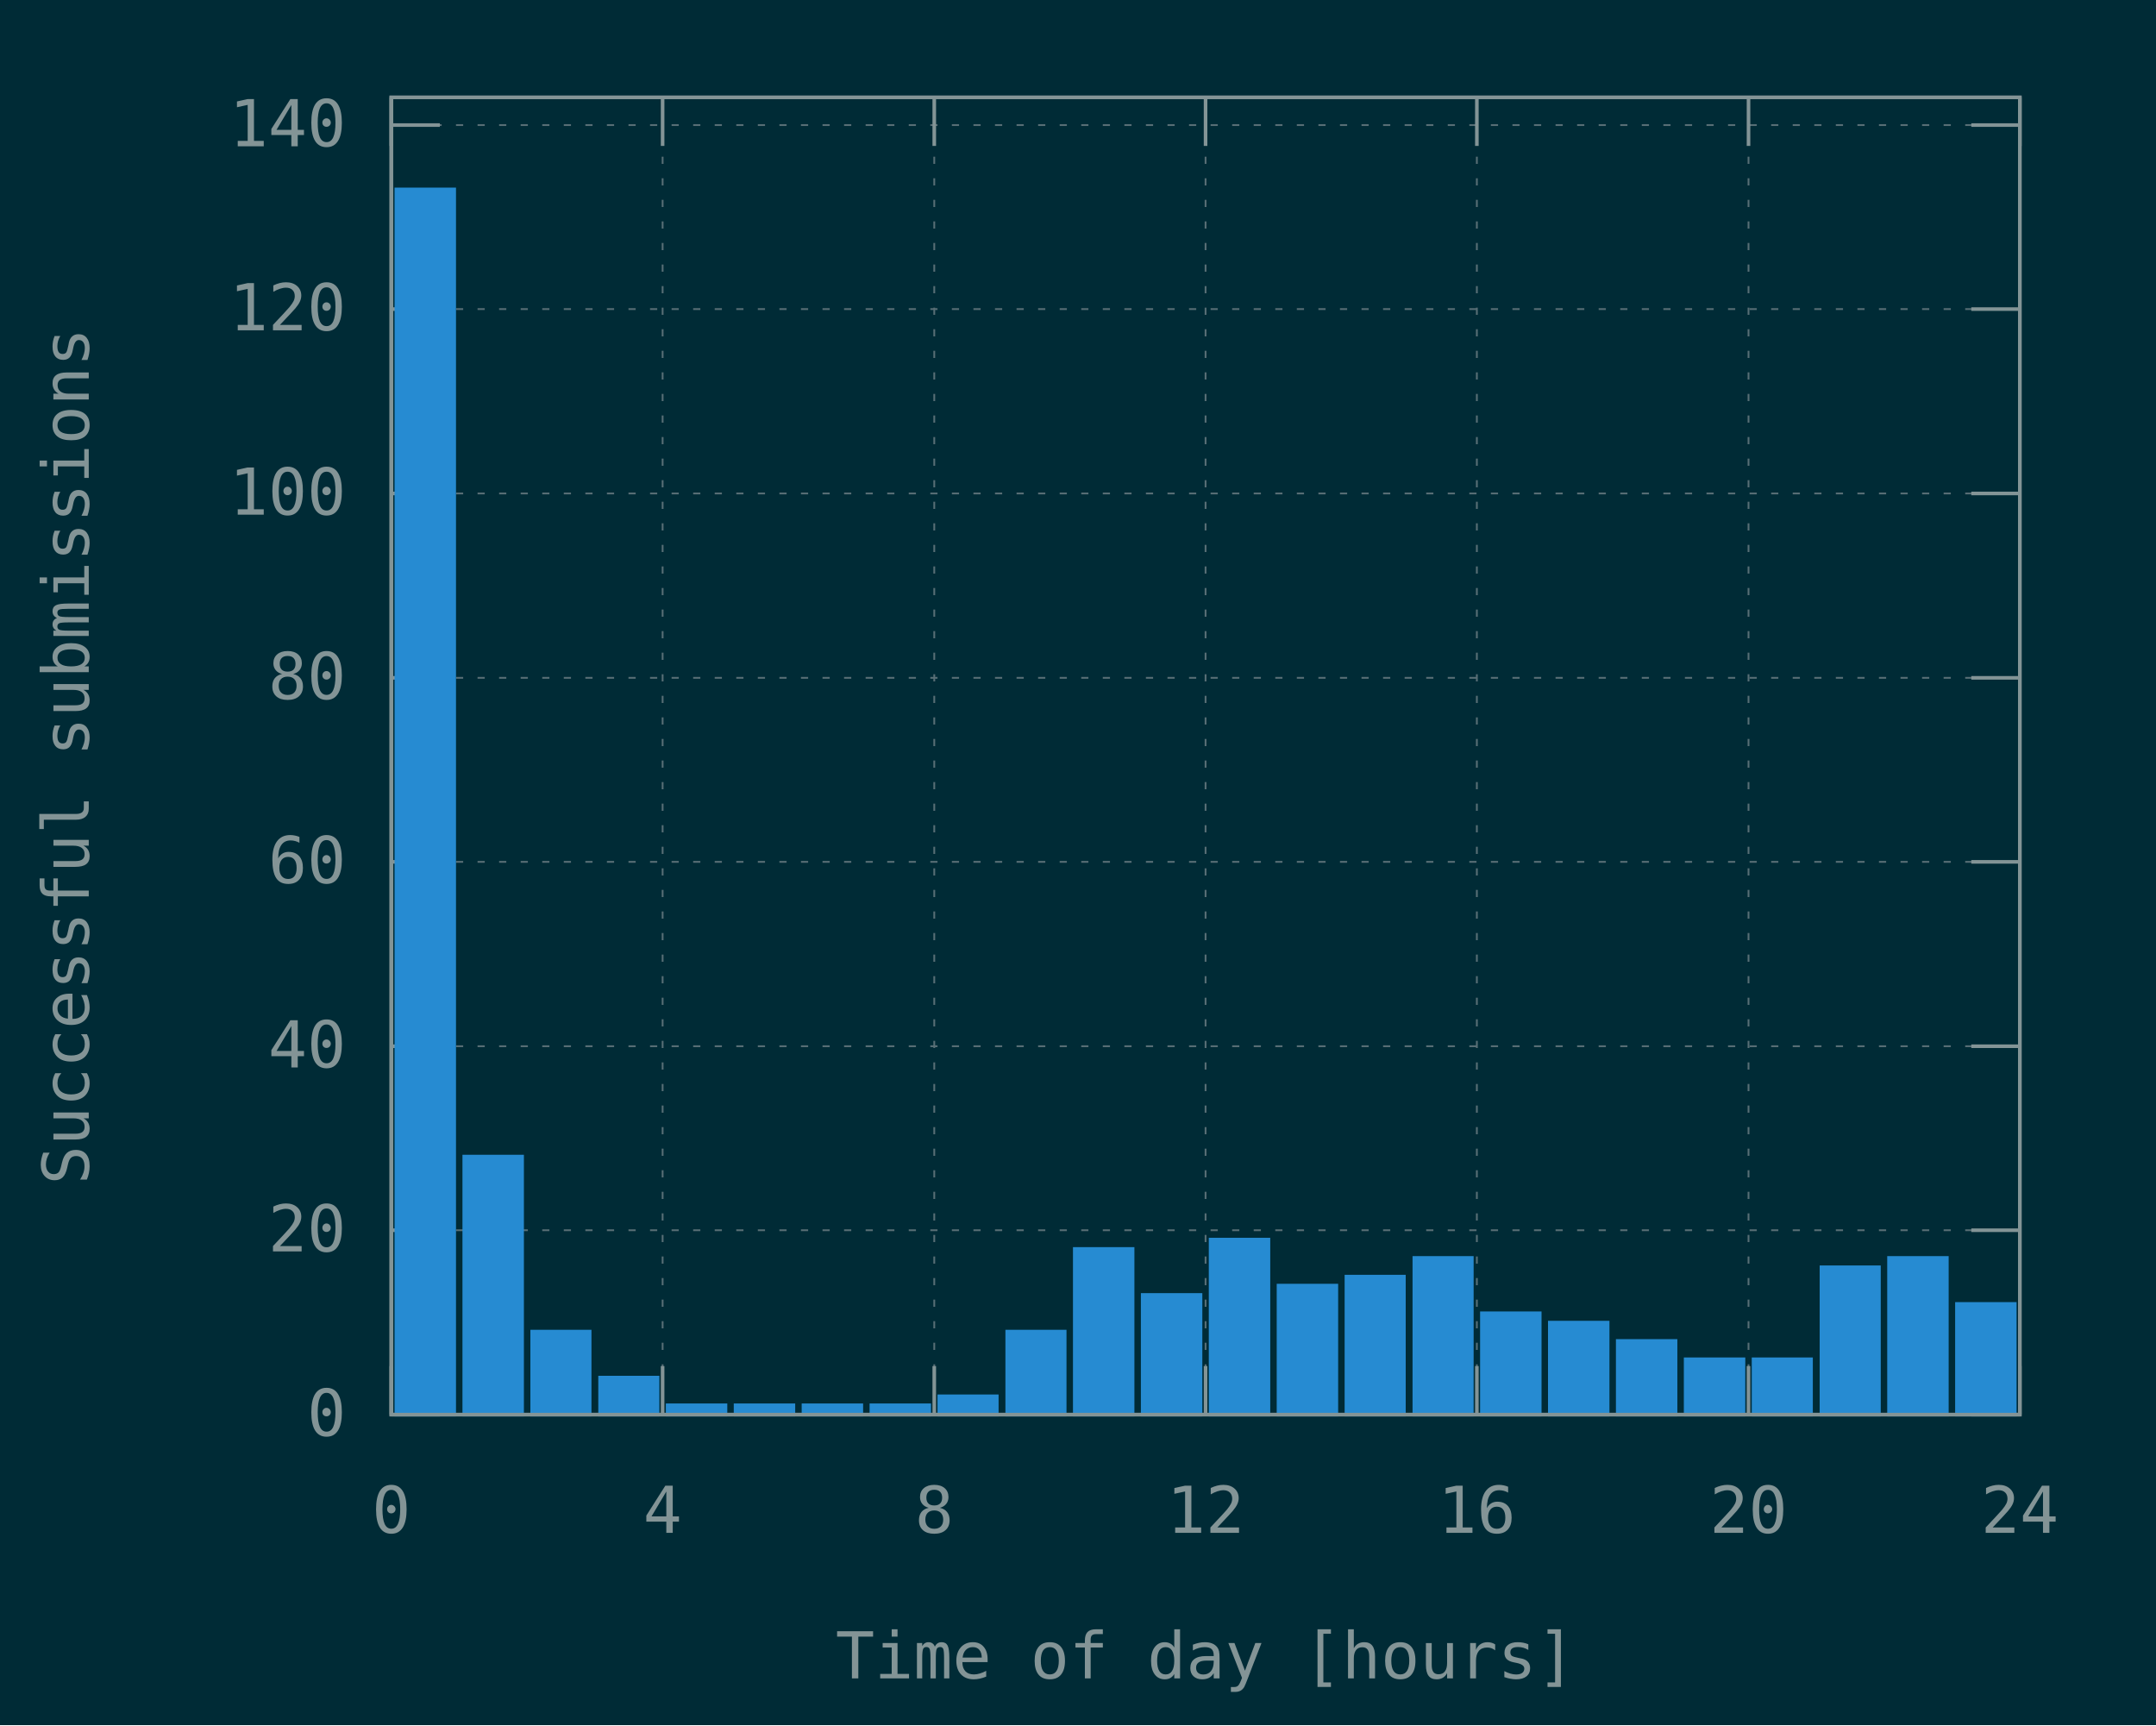
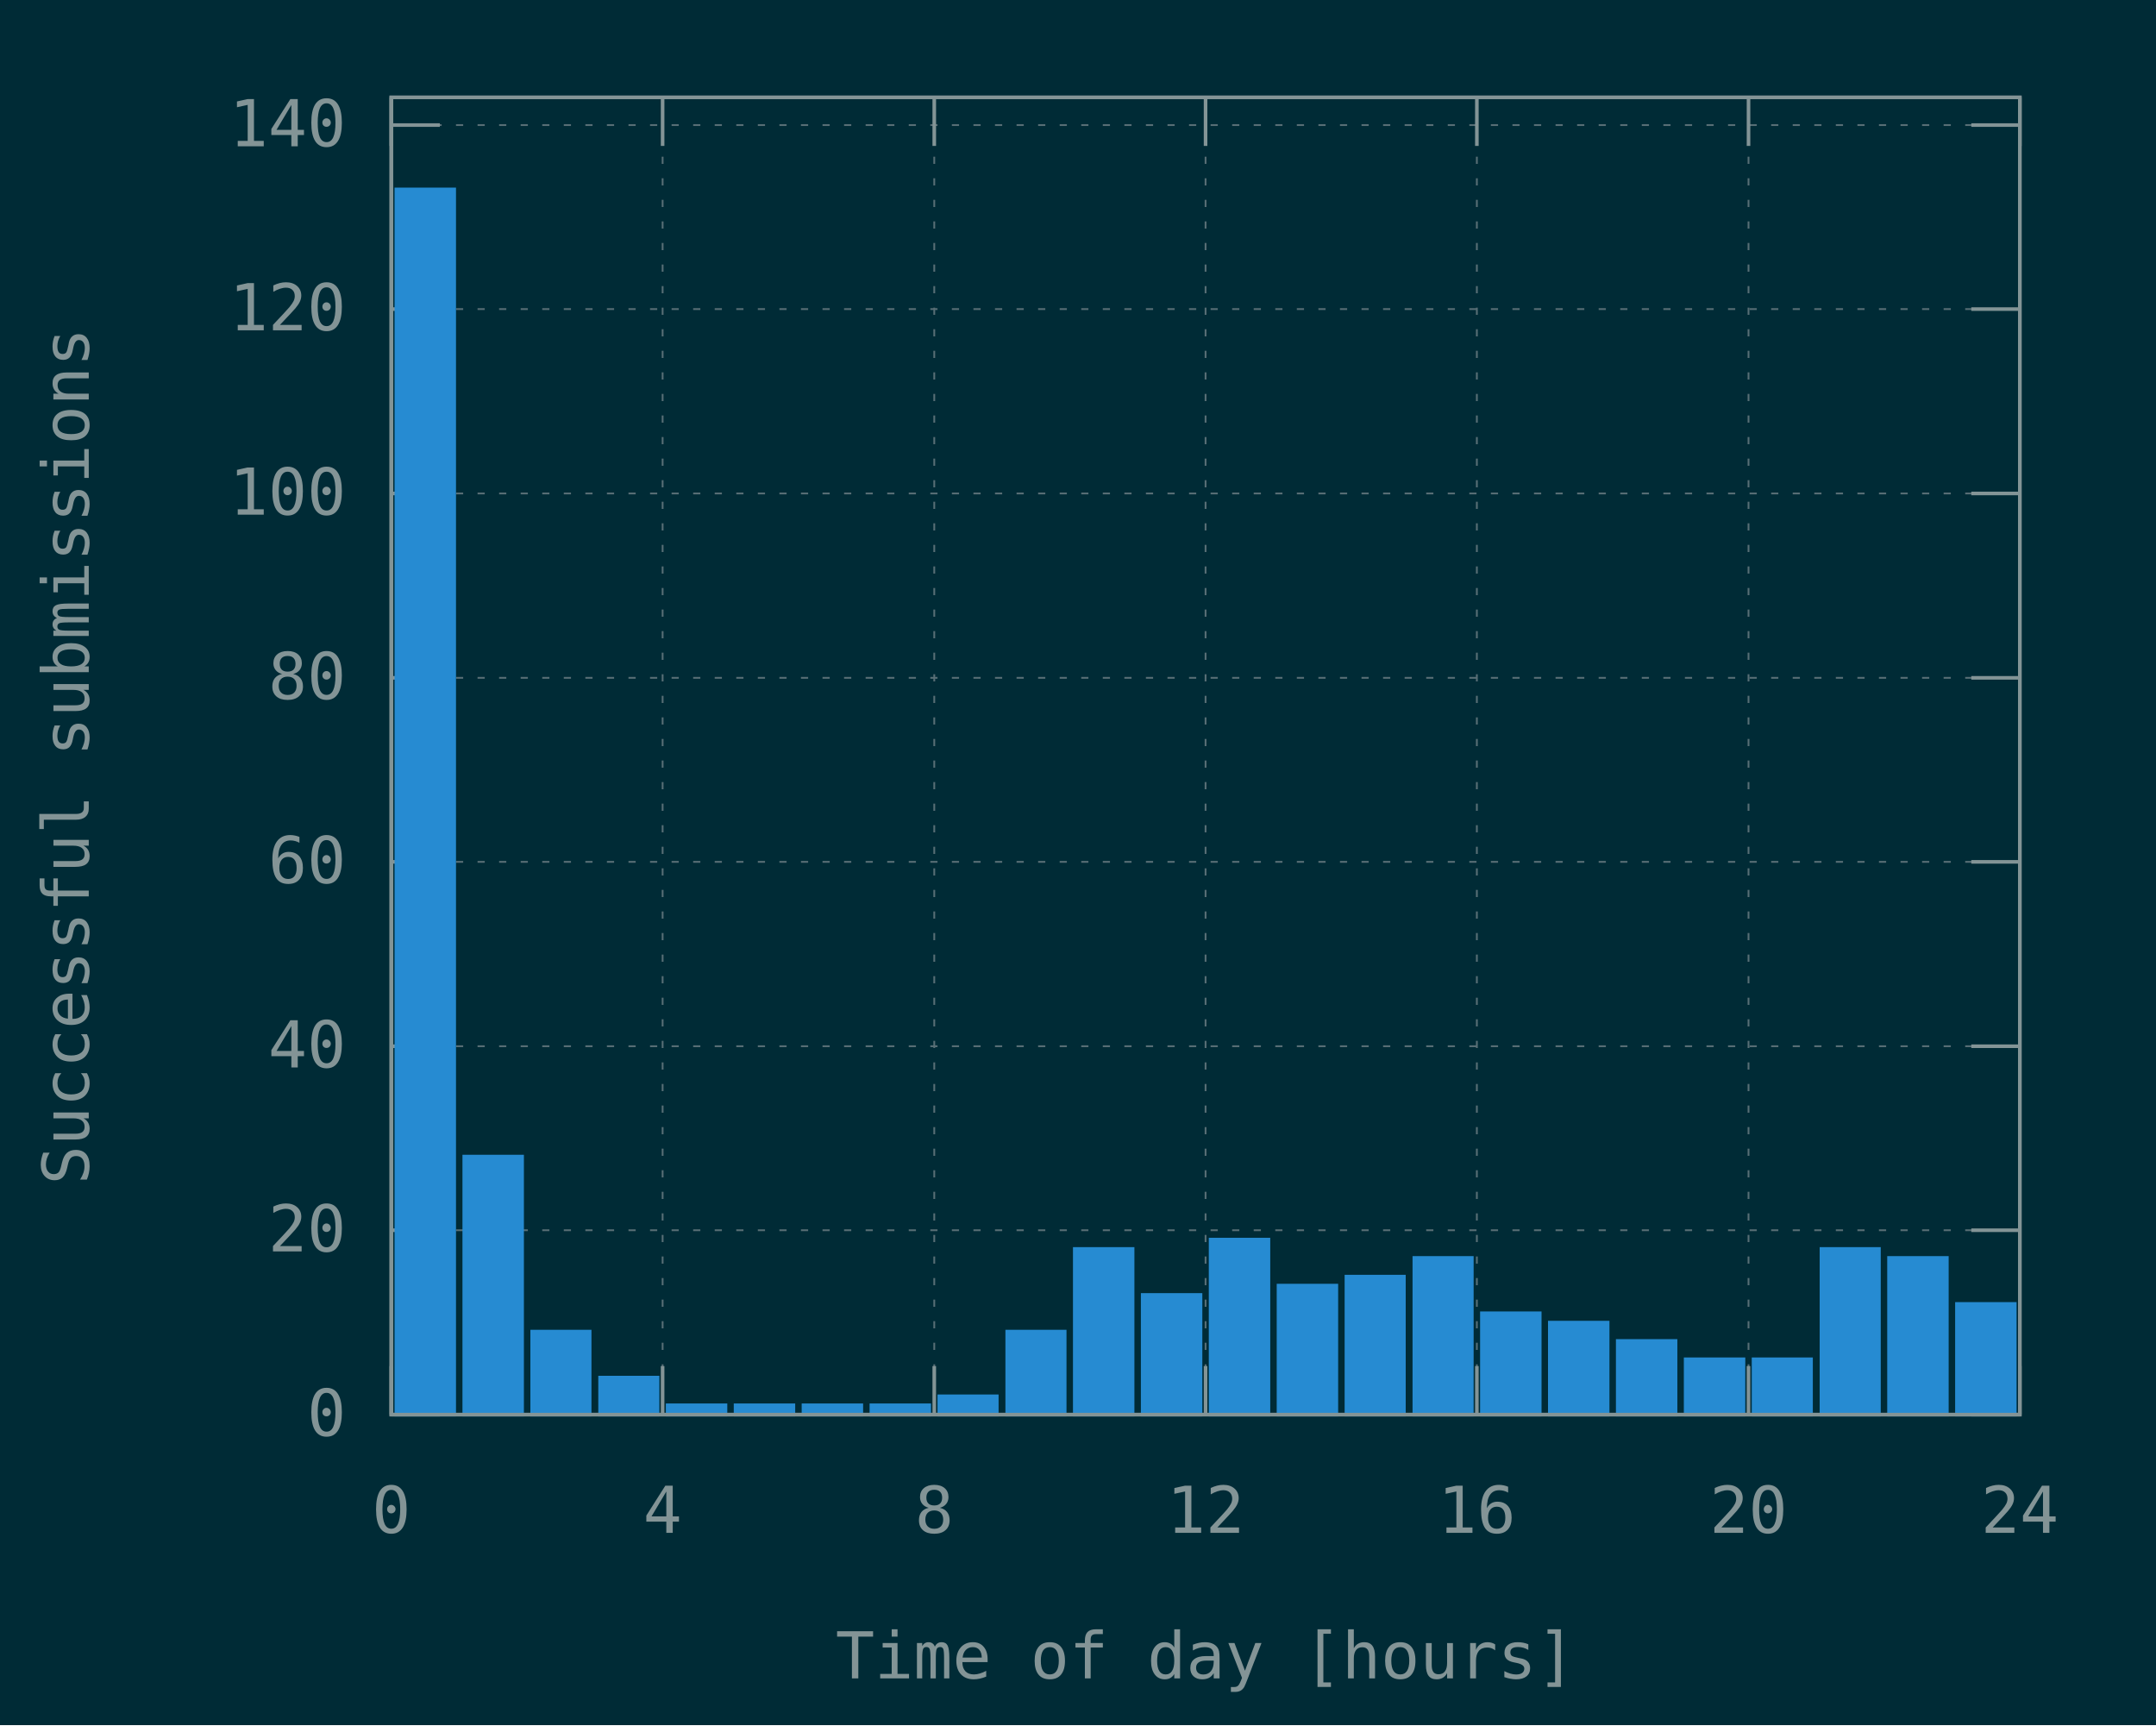
<svg xmlns="http://www.w3.org/2000/svg" xmlns:xlink="http://www.w3.org/1999/xlink" width="600" height="480" viewBox="0 0 600 480">
  <g id="gnuplot_canvas">
    <rect x="0" y="0" width="600" height="480" fill="#002b36" />
    <defs>
      <circle id="gpDot" r="0.5" stroke-width="0.5" stroke="currentColor" />
      <path id="gpPt0" stroke-width="0.148" stroke="currentColor" d="M-1,0 h2 M0,-1 v2" />
      <path id="gpPt1" stroke-width="0.148" stroke="currentColor" d="M-1,-1 L1,1 M1,-1 L-1,1" />
      <path id="gpPt2" stroke-width="0.148" stroke="currentColor" d="M-1,0 L1,0 M0,-1 L0,1 M-1,-1 L1,1 M-1,1 L1,-1" />
      <rect id="gpPt3" stroke-width="0.148" stroke="currentColor" x="-1" y="-1" width="2" height="2" />
      <rect id="gpPt4" stroke-width="0.148" stroke="currentColor" fill="currentColor" x="-1" y="-1" width="2" height="2" />
      <circle id="gpPt5" stroke-width="0.148" stroke="currentColor" cx="0" cy="0" r="1" />
      <use xlink:href="#gpPt5" id="gpPt6" fill="currentColor" stroke="none" />
      <path id="gpPt7" stroke-width="0.148" stroke="currentColor" d="M0,-1.33 L-1.33,0.67 L1.33,0.67 z" />
      <use xlink:href="#gpPt7" id="gpPt8" fill="currentColor" stroke="none" />
      <use xlink:href="#gpPt7" id="gpPt9" stroke="currentColor" transform="rotate(180)" />
      <use xlink:href="#gpPt9" id="gpPt10" fill="currentColor" stroke="none" />
      <use xlink:href="#gpPt3" id="gpPt11" stroke="currentColor" transform="rotate(45)" />
      <use xlink:href="#gpPt11" id="gpPt12" fill="currentColor" stroke="none" />
      <path id="gpPt13" stroke-width="0.148" stroke="currentColor" d="M0,1.330 L1.265,0.411 L0.782,-1.067 L-0.782,-1.076 L-1.265,0.411 z" />
      <use xlink:href="#gpPt13" id="gpPt14" fill="currentColor" stroke="none" />
      <filter id="textbox" filterUnits="objectBoundingBox" x="0" y="0" height="1" width="1">
        <feFlood flood-color="#002B36" flood-opacity="1" result="bgnd" />
        <feComposite in="SourceGraphic" in2="bgnd" operator="atop" />
      </filter>
      <filter id="greybox" filterUnits="objectBoundingBox" x="0" y="0" height="1" width="1">
        <feFlood flood-color="lightgrey" flood-opacity="1" result="grey" />
        <feComposite in="SourceGraphic" in2="grey" operator="atop" />
      </filter>
    </defs>
    <g fill="none" color="#002B36" stroke="currentColor" stroke-width="1.00" stroke-linecap="butt" stroke-linejoin="miter">
</g>
    <g fill="none" color="black" stroke="currentColor" stroke-width="1.00" stroke-linecap="butt" stroke-linejoin="miter">
</g>
    <g fill="none" color="black" stroke="rgb(131, 148, 150)" stroke-width="0.50" stroke-linecap="butt" stroke-linejoin="miter">
</g>
    <g fill="none" color="gray" stroke="currentColor" stroke-width="0.50" stroke-linecap="butt" stroke-linejoin="miter">
      <path stroke="rgb( 88, 110, 117)" stroke-dasharray="2,4" class="gridline" d="M108.9,393.6 L562.1,393.6  " />
    </g>
    <g fill="none" color="gray" stroke="rgb( 88, 110, 117)" stroke-width="1.00" stroke-linecap="butt" stroke-linejoin="miter">
</g>
    <g fill="none" color="black" stroke="currentColor" stroke-width="1.00" stroke-linecap="butt" stroke-linejoin="miter">
      <path stroke="rgb(131, 148, 150)" d="M108.9,393.6 L122.4,393.6 M562.1,393.6 L548.6,393.6  " />
      <g transform="translate(96.3,399.5)" stroke="none" fill="rgb(131,148,150)" font-family="Inconsolata" font-size="18.00" text-anchor="end">
        <text>
          <tspan font-family="Inconsolata"> 0</tspan>
        </text>
      </g>
    </g>
    <g fill="none" color="black" stroke="currentColor" stroke-width="1.00" stroke-linecap="butt" stroke-linejoin="miter">
</g>
    <g fill="none" color="black" stroke="rgb(131, 148, 150)" stroke-width="0.50" stroke-linecap="butt" stroke-linejoin="miter">
</g>
    <g fill="none" color="gray" stroke="currentColor" stroke-width="0.50" stroke-linecap="butt" stroke-linejoin="miter">
      <path stroke="rgb( 88, 110, 117)" stroke-dasharray="2,4" class="gridline" d="M108.9,342.3 L562.1,342.3  " />
    </g>
    <g fill="none" color="gray" stroke="rgb( 88, 110, 117)" stroke-width="1.00" stroke-linecap="butt" stroke-linejoin="miter">
</g>
    <g fill="none" color="black" stroke="currentColor" stroke-width="1.00" stroke-linecap="butt" stroke-linejoin="miter">
      <path stroke="rgb(131, 148, 150)" d="M108.9,342.3 L122.4,342.3 M562.1,342.3 L548.6,342.3  " />
      <g transform="translate(96.3,348.2)" stroke="none" fill="rgb(131,148,150)" font-family="Inconsolata" font-size="18.00" text-anchor="end">
        <text>
          <tspan font-family="Inconsolata"> 20</tspan>
        </text>
      </g>
    </g>
    <g fill="none" color="black" stroke="currentColor" stroke-width="1.00" stroke-linecap="butt" stroke-linejoin="miter">
</g>
    <g fill="none" color="black" stroke="rgb(131, 148, 150)" stroke-width="0.50" stroke-linecap="butt" stroke-linejoin="miter">
</g>
    <g fill="none" color="gray" stroke="currentColor" stroke-width="0.50" stroke-linecap="butt" stroke-linejoin="miter">
      <path stroke="rgb( 88, 110, 117)" stroke-dasharray="2,4" class="gridline" d="M108.9,291.1 L562.1,291.1  " />
    </g>
    <g fill="none" color="gray" stroke="rgb( 88, 110, 117)" stroke-width="1.00" stroke-linecap="butt" stroke-linejoin="miter">
</g>
    <g fill="none" color="black" stroke="currentColor" stroke-width="1.00" stroke-linecap="butt" stroke-linejoin="miter">
      <path stroke="rgb(131, 148, 150)" d="M108.9,291.1 L122.4,291.1 M562.1,291.1 L548.6,291.1  " />
      <g transform="translate(96.3,297.0)" stroke="none" fill="rgb(131,148,150)" font-family="Inconsolata" font-size="18.00" text-anchor="end">
        <text>
          <tspan font-family="Inconsolata"> 40</tspan>
        </text>
      </g>
    </g>
    <g fill="none" color="black" stroke="currentColor" stroke-width="1.00" stroke-linecap="butt" stroke-linejoin="miter">
</g>
    <g fill="none" color="black" stroke="rgb(131, 148, 150)" stroke-width="0.50" stroke-linecap="butt" stroke-linejoin="miter">
</g>
    <g fill="none" color="gray" stroke="currentColor" stroke-width="0.50" stroke-linecap="butt" stroke-linejoin="miter">
      <path stroke="rgb( 88, 110, 117)" stroke-dasharray="2,4" class="gridline" d="M108.9,239.8 L562.1,239.8  " />
    </g>
    <g fill="none" color="gray" stroke="rgb( 88, 110, 117)" stroke-width="1.00" stroke-linecap="butt" stroke-linejoin="miter">
</g>
    <g fill="none" color="black" stroke="currentColor" stroke-width="1.00" stroke-linecap="butt" stroke-linejoin="miter">
      <path stroke="rgb(131, 148, 150)" d="M108.9,239.8 L122.4,239.8 M562.1,239.8 L548.6,239.8  " />
      <g transform="translate(96.3,245.7)" stroke="none" fill="rgb(131,148,150)" font-family="Inconsolata" font-size="18.00" text-anchor="end">
        <text>
          <tspan font-family="Inconsolata"> 60</tspan>
        </text>
      </g>
    </g>
    <g fill="none" color="black" stroke="currentColor" stroke-width="1.00" stroke-linecap="butt" stroke-linejoin="miter">
</g>
    <g fill="none" color="black" stroke="rgb(131, 148, 150)" stroke-width="0.50" stroke-linecap="butt" stroke-linejoin="miter">
</g>
    <g fill="none" color="gray" stroke="currentColor" stroke-width="0.50" stroke-linecap="butt" stroke-linejoin="miter">
      <path stroke="rgb( 88, 110, 117)" stroke-dasharray="2,4" class="gridline" d="M108.9,188.6 L562.1,188.6  " />
    </g>
    <g fill="none" color="gray" stroke="rgb( 88, 110, 117)" stroke-width="1.00" stroke-linecap="butt" stroke-linejoin="miter">
</g>
    <g fill="none" color="black" stroke="currentColor" stroke-width="1.00" stroke-linecap="butt" stroke-linejoin="miter">
      <path stroke="rgb(131, 148, 150)" d="M108.9,188.6 L122.4,188.6 M562.1,188.6 L548.6,188.6  " />
      <g transform="translate(96.3,194.5)" stroke="none" fill="rgb(131,148,150)" font-family="Inconsolata" font-size="18.00" text-anchor="end">
        <text>
          <tspan font-family="Inconsolata"> 80</tspan>
        </text>
      </g>
    </g>
    <g fill="none" color="black" stroke="currentColor" stroke-width="1.00" stroke-linecap="butt" stroke-linejoin="miter">
</g>
    <g fill="none" color="black" stroke="rgb(131, 148, 150)" stroke-width="0.50" stroke-linecap="butt" stroke-linejoin="miter">
</g>
    <g fill="none" color="gray" stroke="currentColor" stroke-width="0.50" stroke-linecap="butt" stroke-linejoin="miter">
      <path stroke="rgb( 88, 110, 117)" stroke-dasharray="2,4" class="gridline" d="M108.9,137.3 L562.1,137.3  " />
    </g>
    <g fill="none" color="gray" stroke="rgb( 88, 110, 117)" stroke-width="1.00" stroke-linecap="butt" stroke-linejoin="miter">
</g>
    <g fill="none" color="black" stroke="currentColor" stroke-width="1.00" stroke-linecap="butt" stroke-linejoin="miter">
      <path stroke="rgb(131, 148, 150)" d="M108.9,137.3 L122.4,137.3 M562.1,137.3 L548.6,137.3  " />
      <g transform="translate(96.3,143.2)" stroke="none" fill="rgb(131,148,150)" font-family="Inconsolata" font-size="18.00" text-anchor="end">
        <text>
          <tspan font-family="Inconsolata"> 100</tspan>
        </text>
      </g>
    </g>
    <g fill="none" color="black" stroke="currentColor" stroke-width="1.00" stroke-linecap="butt" stroke-linejoin="miter">
</g>
    <g fill="none" color="black" stroke="rgb(131, 148, 150)" stroke-width="0.50" stroke-linecap="butt" stroke-linejoin="miter">
</g>
    <g fill="none" color="gray" stroke="currentColor" stroke-width="0.50" stroke-linecap="butt" stroke-linejoin="miter">
      <path stroke="rgb( 88, 110, 117)" stroke-dasharray="2,4" class="gridline" d="M108.9,86.0 L562.1,86.0  " />
    </g>
    <g fill="none" color="gray" stroke="rgb( 88, 110, 117)" stroke-width="1.00" stroke-linecap="butt" stroke-linejoin="miter">
</g>
    <g fill="none" color="black" stroke="currentColor" stroke-width="1.00" stroke-linecap="butt" stroke-linejoin="miter">
      <path stroke="rgb(131, 148, 150)" d="M108.9,86.0 L122.4,86.0 M562.1,86.0 L548.6,86.0  " />
      <g transform="translate(96.3,91.9)" stroke="none" fill="rgb(131,148,150)" font-family="Inconsolata" font-size="18.00" text-anchor="end">
        <text>
          <tspan font-family="Inconsolata"> 120</tspan>
        </text>
      </g>
    </g>
    <g fill="none" color="black" stroke="currentColor" stroke-width="1.00" stroke-linecap="butt" stroke-linejoin="miter">
</g>
    <g fill="none" color="black" stroke="rgb(131, 148, 150)" stroke-width="0.50" stroke-linecap="butt" stroke-linejoin="miter">
</g>
    <g fill="none" color="gray" stroke="currentColor" stroke-width="0.50" stroke-linecap="butt" stroke-linejoin="miter">
      <path stroke="rgb( 88, 110, 117)" stroke-dasharray="2,4" class="gridline" d="M108.9,34.8 L562.1,34.8  " />
    </g>
    <g fill="none" color="gray" stroke="rgb( 88, 110, 117)" stroke-width="1.00" stroke-linecap="butt" stroke-linejoin="miter">
</g>
    <g fill="none" color="black" stroke="currentColor" stroke-width="1.00" stroke-linecap="butt" stroke-linejoin="miter">
      <path stroke="rgb(131, 148, 150)" d="M108.9,34.8 L122.4,34.8 M562.1,34.8 L548.6,34.8  " />
      <g transform="translate(96.3,40.7)" stroke="none" fill="rgb(131,148,150)" font-family="Inconsolata" font-size="18.00" text-anchor="end">
        <text>
          <tspan font-family="Inconsolata"> 140</tspan>
        </text>
      </g>
    </g>
    <g fill="none" color="black" stroke="currentColor" stroke-width="1.00" stroke-linecap="butt" stroke-linejoin="miter">
</g>
    <g fill="none" color="black" stroke="rgb(131, 148, 150)" stroke-width="0.50" stroke-linecap="butt" stroke-linejoin="miter">
</g>
    <g fill="none" color="gray" stroke="currentColor" stroke-width="0.50" stroke-linecap="butt" stroke-linejoin="miter">
      <path stroke="rgb( 88, 110, 117)" stroke-dasharray="2,4" class="gridline" d="M108.9,393.6 L108.9,27.1  " />
    </g>
    <g fill="none" color="gray" stroke="rgb( 88, 110, 117)" stroke-width="1.00" stroke-linecap="butt" stroke-linejoin="miter">
</g>
    <g fill="none" color="black" stroke="currentColor" stroke-width="1.00" stroke-linecap="butt" stroke-linejoin="miter">
      <path stroke="rgb(131, 148, 150)" d="M108.9,393.6 L108.9,380.1 M108.9,27.1 L108.9,40.6  " />
      <g transform="translate(108.9,426.5)" stroke="none" fill="rgb(131,148,150)" font-family="Inconsolata" font-size="18.00" text-anchor="middle">
        <text>
          <tspan font-family="Inconsolata"> 0</tspan>
        </text>
      </g>
    </g>
    <g fill="none" color="black" stroke="currentColor" stroke-width="1.00" stroke-linecap="butt" stroke-linejoin="miter">
</g>
    <g fill="none" color="black" stroke="rgb(131, 148, 150)" stroke-width="0.50" stroke-linecap="butt" stroke-linejoin="miter">
</g>
    <g fill="none" color="gray" stroke="currentColor" stroke-width="0.50" stroke-linecap="butt" stroke-linejoin="miter">
      <path stroke="rgb( 88, 110, 117)" stroke-dasharray="2,4" class="gridline" d="M184.4,393.6 L184.4,27.1  " />
    </g>
    <g fill="none" color="gray" stroke="rgb( 88, 110, 117)" stroke-width="1.00" stroke-linecap="butt" stroke-linejoin="miter">
</g>
    <g fill="none" color="black" stroke="currentColor" stroke-width="1.00" stroke-linecap="butt" stroke-linejoin="miter">
      <path stroke="rgb(131, 148, 150)" d="M184.4,393.6 L184.4,380.1 M184.4,27.1 L184.4,40.6  " />
      <g transform="translate(184.4,426.5)" stroke="none" fill="rgb(131,148,150)" font-family="Inconsolata" font-size="18.00" text-anchor="middle">
        <text>
          <tspan font-family="Inconsolata"> 4</tspan>
        </text>
      </g>
    </g>
    <g fill="none" color="black" stroke="currentColor" stroke-width="1.00" stroke-linecap="butt" stroke-linejoin="miter">
</g>
    <g fill="none" color="black" stroke="rgb(131, 148, 150)" stroke-width="0.50" stroke-linecap="butt" stroke-linejoin="miter">
</g>
    <g fill="none" color="gray" stroke="currentColor" stroke-width="0.50" stroke-linecap="butt" stroke-linejoin="miter">
      <path stroke="rgb( 88, 110, 117)" stroke-dasharray="2,4" class="gridline" d="M260.0,393.6 L260.0,27.1  " />
    </g>
    <g fill="none" color="gray" stroke="rgb( 88, 110, 117)" stroke-width="1.00" stroke-linecap="butt" stroke-linejoin="miter">
</g>
    <g fill="none" color="black" stroke="currentColor" stroke-width="1.00" stroke-linecap="butt" stroke-linejoin="miter">
      <path stroke="rgb(131, 148, 150)" d="M260.0,393.6 L260.0,380.1 M260.0,27.1 L260.0,40.6  " />
      <g transform="translate(260.0,426.5)" stroke="none" fill="rgb(131,148,150)" font-family="Inconsolata" font-size="18.00" text-anchor="middle">
        <text>
          <tspan font-family="Inconsolata"> 8</tspan>
        </text>
      </g>
    </g>
    <g fill="none" color="black" stroke="currentColor" stroke-width="1.00" stroke-linecap="butt" stroke-linejoin="miter">
</g>
    <g fill="none" color="black" stroke="rgb(131, 148, 150)" stroke-width="0.50" stroke-linecap="butt" stroke-linejoin="miter">
</g>
    <g fill="none" color="gray" stroke="currentColor" stroke-width="0.50" stroke-linecap="butt" stroke-linejoin="miter">
      <path stroke="rgb( 88, 110, 117)" stroke-dasharray="2,4" class="gridline" d="M335.5,393.6 L335.5,27.1  " />
    </g>
    <g fill="none" color="gray" stroke="rgb( 88, 110, 117)" stroke-width="1.00" stroke-linecap="butt" stroke-linejoin="miter">
</g>
    <g fill="none" color="black" stroke="currentColor" stroke-width="1.00" stroke-linecap="butt" stroke-linejoin="miter">
      <path stroke="rgb(131, 148, 150)" d="M335.5,393.6 L335.5,380.1 M335.5,27.1 L335.5,40.6  " />
      <g transform="translate(335.5,426.5)" stroke="none" fill="rgb(131,148,150)" font-family="Inconsolata" font-size="18.00" text-anchor="middle">
        <text>
          <tspan font-family="Inconsolata"> 12</tspan>
        </text>
      </g>
    </g>
    <g fill="none" color="black" stroke="currentColor" stroke-width="1.00" stroke-linecap="butt" stroke-linejoin="miter">
</g>
    <g fill="none" color="black" stroke="rgb(131, 148, 150)" stroke-width="0.50" stroke-linecap="butt" stroke-linejoin="miter">
</g>
    <g fill="none" color="gray" stroke="currentColor" stroke-width="0.50" stroke-linecap="butt" stroke-linejoin="miter">
      <path stroke="rgb( 88, 110, 117)" stroke-dasharray="2,4" class="gridline" d="M411.0,393.6 L411.0,27.1  " />
    </g>
    <g fill="none" color="gray" stroke="rgb( 88, 110, 117)" stroke-width="1.00" stroke-linecap="butt" stroke-linejoin="miter">
</g>
    <g fill="none" color="black" stroke="currentColor" stroke-width="1.00" stroke-linecap="butt" stroke-linejoin="miter">
      <path stroke="rgb(131, 148, 150)" d="M411.0,393.6 L411.0,380.1 M411.0,27.1 L411.0,40.6  " />
      <g transform="translate(411.0,426.5)" stroke="none" fill="rgb(131,148,150)" font-family="Inconsolata" font-size="18.00" text-anchor="middle">
        <text>
          <tspan font-family="Inconsolata"> 16</tspan>
        </text>
      </g>
    </g>
    <g fill="none" color="black" stroke="currentColor" stroke-width="1.00" stroke-linecap="butt" stroke-linejoin="miter">
</g>
    <g fill="none" color="black" stroke="rgb(131, 148, 150)" stroke-width="0.50" stroke-linecap="butt" stroke-linejoin="miter">
</g>
    <g fill="none" color="gray" stroke="currentColor" stroke-width="0.50" stroke-linecap="butt" stroke-linejoin="miter">
      <path stroke="rgb( 88, 110, 117)" stroke-dasharray="2,4" class="gridline" d="M486.6,393.6 L486.6,40.6 L486.6,27.1  " />
    </g>
    <g fill="none" color="gray" stroke="rgb( 88, 110, 117)" stroke-width="1.00" stroke-linecap="butt" stroke-linejoin="miter">
</g>
    <g fill="none" color="black" stroke="currentColor" stroke-width="1.00" stroke-linecap="butt" stroke-linejoin="miter">
      <path stroke="rgb(131, 148, 150)" d="M486.6,393.6 L486.6,380.1 M486.6,27.1 L486.6,40.6  " />
      <g transform="translate(486.6,426.5)" stroke="none" fill="rgb(131,148,150)" font-family="Inconsolata" font-size="18.00" text-anchor="middle">
        <text>
          <tspan font-family="Inconsolata"> 20</tspan>
        </text>
      </g>
    </g>
    <g fill="none" color="black" stroke="currentColor" stroke-width="1.00" stroke-linecap="butt" stroke-linejoin="miter">
</g>
    <g fill="none" color="black" stroke="rgb(131, 148, 150)" stroke-width="0.50" stroke-linecap="butt" stroke-linejoin="miter">
</g>
    <g fill="none" color="gray" stroke="currentColor" stroke-width="0.50" stroke-linecap="butt" stroke-linejoin="miter">
      <path stroke="rgb( 88, 110, 117)" stroke-dasharray="2,4" class="gridline" d="M562.1,393.6 L562.1,27.1  " />
    </g>
    <g fill="none" color="gray" stroke="rgb( 88, 110, 117)" stroke-width="1.00" stroke-linecap="butt" stroke-linejoin="miter">
</g>
    <g fill="none" color="black" stroke="currentColor" stroke-width="1.00" stroke-linecap="butt" stroke-linejoin="miter">
      <path stroke="rgb(131, 148, 150)" d="M562.1,393.6 L562.1,380.1 M562.1,27.1 L562.1,40.6  " />
      <g transform="translate(562.1,426.5)" stroke="none" fill="rgb(131,148,150)" font-family="Inconsolata" font-size="18.00" text-anchor="middle">
        <text>
          <tspan font-family="Inconsolata"> 24</tspan>
        </text>
      </g>
    </g>
    <g fill="none" color="black" stroke="currentColor" stroke-width="1.00" stroke-linecap="butt" stroke-linejoin="miter">
</g>
    <g fill="none" color="black" stroke="currentColor" stroke-width="1.00" stroke-linecap="butt" stroke-linejoin="miter">
      <path stroke="rgb(131, 148, 150)" d="M108.9,27.1 L108.9,393.6 L562.1,393.6 L562.1,27.1 L108.9,27.1 Z  " />
    </g>
    <g fill="none" color="black" stroke="currentColor" stroke-width="1.00" stroke-linecap="butt" stroke-linejoin="miter">
      <g transform="translate(24.7,210.4) rotate(270)" stroke="none" fill="rgb(131,148,150)" font-family="Inconsolata" font-size="18.00" text-anchor="middle">
        <text>
          <tspan font-family="Inconsolata">Successful submissions</tspan>
        </text>
      </g>
    </g>
    <g fill="none" color="black" stroke="currentColor" stroke-width="1.00" stroke-linecap="butt" stroke-linejoin="miter">
      <g transform="translate(335.5,467.0)" stroke="none" fill="rgb(131,148,150)" font-family="Inconsolata" font-size="18.00" text-anchor="middle">
        <text>
          <tspan font-family="Inconsolata">Time of day [hours]</tspan>
        </text>
      </g>
    </g>
    <g fill="none" color="black" stroke="currentColor" stroke-width="1.00" stroke-linecap="butt" stroke-linejoin="miter">
</g>
    <g id="gnuplot_plot_1">
      <g fill="none" color="black" stroke="currentColor" stroke-width="1.00" stroke-linecap="butt" stroke-linejoin="miter">
        <g stroke="none" shape-rendering="crispEdges">
          <polygon fill="rgb( 38, 139, 210)" points="110.3,393.6 126.5,393.6 126.5,52.6 110.3,52.6 " />
        </g>
        <path stroke="rgb( 38, 139, 210)" d="M110.3,393.6 L110.3,52.7 L126.4,52.7 L126.4,393.6 L110.3,393.6 Z  " />
        <g stroke="none" shape-rendering="crispEdges">
          <polygon fill="rgb( 38, 139, 210)" points="129.2,393.6 145.4,393.6 145.4,321.7 129.2,321.7 " />
        </g>
        <path stroke="rgb( 38, 139, 210)" d="M129.2,393.6 L129.2,321.8 L145.3,321.8 L145.3,393.6 L129.2,393.6 Z  " />
        <g stroke="none" shape-rendering="crispEdges">
          <polygon fill="rgb( 38, 139, 210)" points="148.1,393.6 164.2,393.6 164.2,370.4 148.1,370.4 " />
        </g>
        <path stroke="rgb( 38, 139, 210)" d="M148.1,393.6 L148.1,370.5 L164.1,370.5 L164.1,393.6 L148.1,393.6 Z  " />
        <g stroke="none" shape-rendering="crispEdges">
          <polygon fill="rgb( 38, 139, 210)" points="167.0,393.6 183.1,393.6 183.1,383.2 167.0,383.2 " />
        </g>
        <path stroke="rgb( 38, 139, 210)" d="M167.0,393.6 L167.0,383.3 L183.0,383.3 L183.0,393.6 L167.0,393.6 Z  " />
        <g stroke="none" shape-rendering="crispEdges">
          <polygon fill="rgb( 38, 139, 210)" points="185.8,393.6 202.0,393.6 202.0,390.9 185.8,390.9 " />
        </g>
        <path stroke="rgb( 38, 139, 210)" d="M185.8,393.6 L185.8,391.0 L201.9,391.0 L201.9,393.6 L185.8,393.6 Z  " />
        <g stroke="none" shape-rendering="crispEdges">
          <polygon fill="rgb( 38, 139, 210)" points="204.7,393.6 220.9,393.6 220.9,390.9 204.7,390.9 " />
        </g>
        <path stroke="rgb( 38, 139, 210)" d="M204.7,393.6 L204.7,391.0 L220.8,391.0 L220.8,393.6 L204.7,393.6 Z  " />
        <g stroke="none" shape-rendering="crispEdges">
          <polygon fill="rgb( 38, 139, 210)" points="223.6,393.6 239.8,393.6 239.8,390.9 223.6,390.9 " />
        </g>
        <path stroke="rgb( 38, 139, 210)" d="M223.6,393.6 L223.6,391.0 L239.7,391.0 L239.7,393.6 L223.6,393.6 Z  " />
        <g stroke="none" shape-rendering="crispEdges">
          <polygon fill="rgb( 38, 139, 210)" points="242.5,393.6 258.7,393.6 258.7,390.9 242.5,390.9 " />
        </g>
        <path stroke="rgb( 38, 139, 210)" d="M242.5,393.6 L242.5,391.0 L258.6,391.0 L258.6,393.6 L242.5,393.6 Z  " />
        <g stroke="none" shape-rendering="crispEdges">
          <polygon fill="rgb( 38, 139, 210)" points="261.4,393.6 277.5,393.6 277.5,388.4 261.4,388.4 " />
        </g>
        <path stroke="rgb( 38, 139, 210)" d="M261.4,393.6 L261.4,388.5 L277.4,388.5 L277.4,393.6 L261.4,393.6 Z  " />
        <g stroke="none" shape-rendering="crispEdges">
          <polygon fill="rgb( 38, 139, 210)" points="280.3,393.6 296.4,393.6 296.4,370.4 280.3,370.4 " />
        </g>
        <path stroke="rgb( 38, 139, 210)" d="M280.3,393.6 L280.3,370.5 L296.3,370.5 L296.3,393.6 L280.3,393.6 Z  " />
        <g stroke="none" shape-rendering="crispEdges">
          <polygon fill="rgb( 38, 139, 210)" points="299.1,393.6 315.3,393.6 315.3,347.4 299.1,347.4 " />
        </g>
        <path stroke="rgb( 38, 139, 210)" d="M299.1,393.6 L299.1,347.5 L315.2,347.5 L315.2,393.6 L299.1,393.6 Z  " />
        <g stroke="none" shape-rendering="crispEdges">
          <polygon fill="rgb( 38, 139, 210)" points="318.0,393.6 334.2,393.6 334.2,360.2 318.0,360.2 " />
        </g>
        <path stroke="rgb( 38, 139, 210)" d="M318.0,393.6 L318.0,360.3 L334.1,360.3 L334.1,393.6 L318.0,393.6 Z  " />
        <g stroke="none" shape-rendering="crispEdges">
          <polygon fill="rgb( 38, 139, 210)" points="336.9,393.6 353.1,393.6 353.1,344.8 336.9,344.8 " />
        </g>
        <path stroke="rgb( 38, 139, 210)" d="M336.9,393.6 L336.9,344.9 L353.0,344.9 L353.0,393.6 L336.9,393.6 Z  " />
        <g stroke="none" shape-rendering="crispEdges">
          <polygon fill="rgb( 38, 139, 210)" points="355.8,393.6 372.0,393.6 372.0,357.6 355.8,357.6 " />
        </g>
        <path stroke="rgb( 38, 139, 210)" d="M355.8,393.6 L355.8,357.7 L371.9,357.7 L371.9,393.6 L355.8,393.6 Z  " />
        <g stroke="none" shape-rendering="crispEdges">
          <polygon fill="rgb( 38, 139, 210)" points="374.7,393.6 390.8,393.6 390.8,355.1 374.7,355.1 " />
        </g>
        <path stroke="rgb( 38, 139, 210)" d="M374.7,393.6 L374.7,355.2 L390.7,355.2 L390.7,393.6 L374.7,393.6 Z  " />
        <g stroke="none" shape-rendering="crispEdges">
          <polygon fill="rgb( 38, 139, 210)" points="393.6,393.6 409.7,393.6 409.7,349.9 393.6,349.9 " />
        </g>
        <path stroke="rgb( 38, 139, 210)" d="M393.6,393.6 L393.6,350.0 L409.6,350.0 L409.6,393.6 L393.6,393.6 Z  " />
        <g stroke="none" shape-rendering="crispEdges">
          <polygon fill="rgb( 38, 139, 210)" points="412.4,393.6 428.6,393.6 428.6,365.3 412.4,365.3 " />
        </g>
        <path stroke="rgb( 38, 139, 210)" d="M412.4,393.6 L412.4,365.4 L428.5,365.4 L428.5,393.6 L412.4,393.6 Z  " />
        <g stroke="none" shape-rendering="crispEdges">
          <polygon fill="rgb( 38, 139, 210)" points="431.3,393.6 447.5,393.6 447.5,367.9 431.3,367.9 " />
        </g>
        <path stroke="rgb( 38, 139, 210)" d="M431.3,393.6 L431.3,368.0 L447.4,368.0 L447.4,393.6 L431.3,393.6 Z  " />
        <g stroke="none" shape-rendering="crispEdges">
          <polygon fill="rgb( 38, 139, 210)" points="450.2,393.6 466.4,393.6 466.4,373.0 450.2,373.0 " />
        </g>
        <path stroke="rgb( 38, 139, 210)" d="M450.2,393.6 L450.2,373.1 L466.3,373.1 L466.3,393.6 L450.2,393.6 Z  " />
        <g stroke="none" shape-rendering="crispEdges">
          <polygon fill="rgb( 38, 139, 210)" points="469.1,393.6 485.3,393.6 485.3,378.1 469.1,378.1 " />
        </g>
        <path stroke="rgb( 38, 139, 210)" d="M469.1,393.6 L469.1,378.2 L485.2,378.2 L485.2,393.6 L469.1,393.6 Z  " />
        <g stroke="none" shape-rendering="crispEdges">
          <polygon fill="rgb( 38, 139, 210)" points="488.0,393.6 504.1,393.6 504.1,378.1 488.0,378.1 " />
        </g>
        <path stroke="rgb( 38, 139, 210)" d="M488.0,393.6 L488.0,378.2 L504.0,378.2 L504.0,393.6 L488.0,393.6 Z  " />
        <g stroke="none" shape-rendering="crispEdges">
-           <polygon fill="rgb( 38, 139, 210)" points="506.9,393.6 523.0,393.6 523.0,352.5 506.9,352.5 " />
-         </g>
-         <path stroke="rgb( 38, 139, 210)" d="M506.9,393.6 L506.9,352.6 L522.9,352.6 L522.9,393.6 L506.9,393.6 Z  " />
+           <polygon fill="rgb( 38, 139, 210)" points="506.9,393.6 523.0,393.6 523.0,347.4 506.9,347.4 " />
+         </g>
+         <path stroke="rgb( 38, 139, 210)" d="M506.9,393.6 L506.9,347.5 L522.9,347.5 L522.9,393.6 L506.9,393.6 Z  " />
        <g stroke="none" shape-rendering="crispEdges">
          <polygon fill="rgb( 38, 139, 210)" points="525.7,393.6 541.9,393.6 541.9,349.9 525.7,349.9 " />
        </g>
        <path stroke="rgb( 38, 139, 210)" d="M525.7,393.6 L525.7,350.0 L541.8,350.0 L541.8,393.6 L525.7,393.6 Z  " />
        <g stroke="none" shape-rendering="crispEdges">
          <polygon fill="rgb( 38, 139, 210)" points="544.6,393.6 560.8,393.6 560.8,362.7 544.6,362.7 " />
        </g>
        <path stroke="rgb( 38, 139, 210)" d="M544.6,393.6 L544.6,362.8 L560.7,362.8 L560.7,393.6 L544.6,393.6 Z  " />
      </g>
    </g>
    <g fill="none" color="#002B36" stroke="rgb( 38, 139, 210)" stroke-width="2.00" stroke-linecap="butt" stroke-linejoin="miter">
</g>
    <g fill="none" color="black" stroke="currentColor" stroke-width="2.00" stroke-linecap="butt" stroke-linejoin="miter">
</g>
    <g fill="none" color="black" stroke="black" stroke-width="1.00" stroke-linecap="butt" stroke-linejoin="miter">
</g>
    <g fill="none" color="black" stroke="currentColor" stroke-width="1.00" stroke-linecap="butt" stroke-linejoin="miter">
      <path stroke="rgb(131, 148, 150)" d="M108.9,27.1 L108.9,393.6 L562.1,393.6 L562.1,27.1 L108.9,27.1 Z  " />
    </g>
    <g fill="none" color="black" stroke="currentColor" stroke-width="1.00" stroke-linecap="butt" stroke-linejoin="miter">
</g>
  </g>
</svg>
